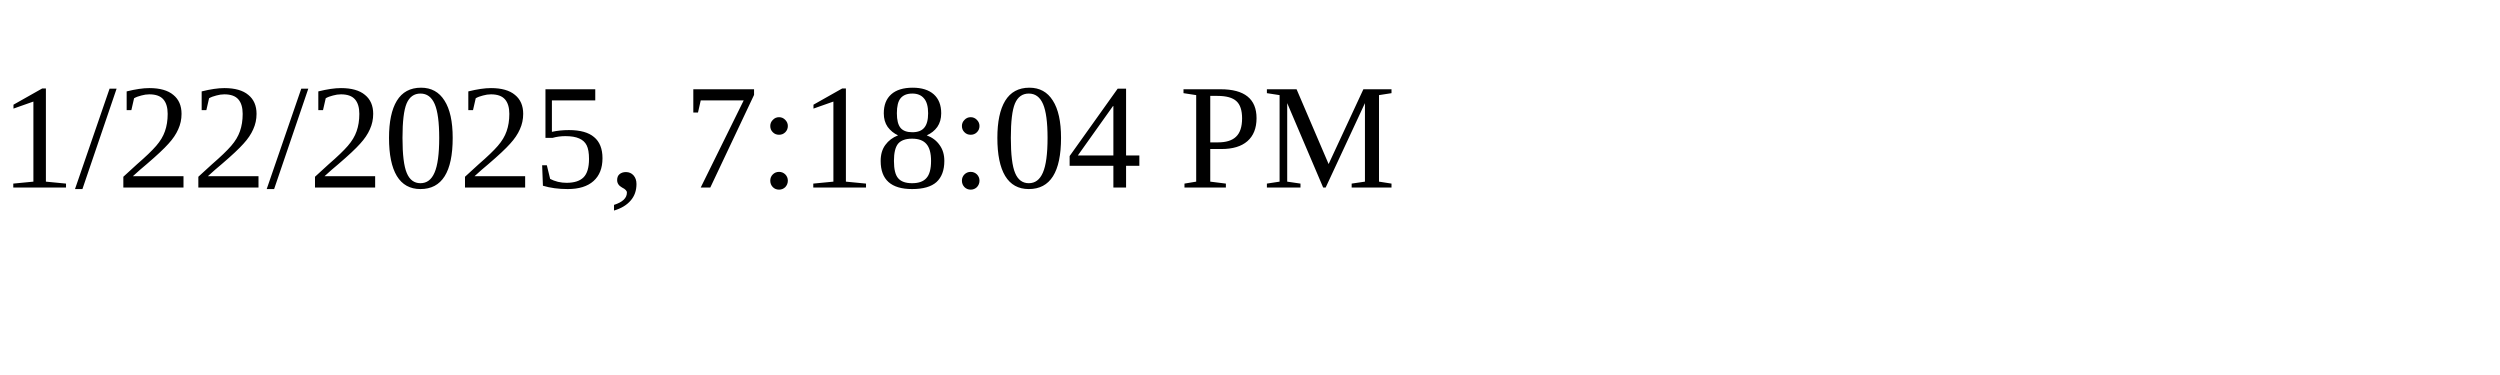
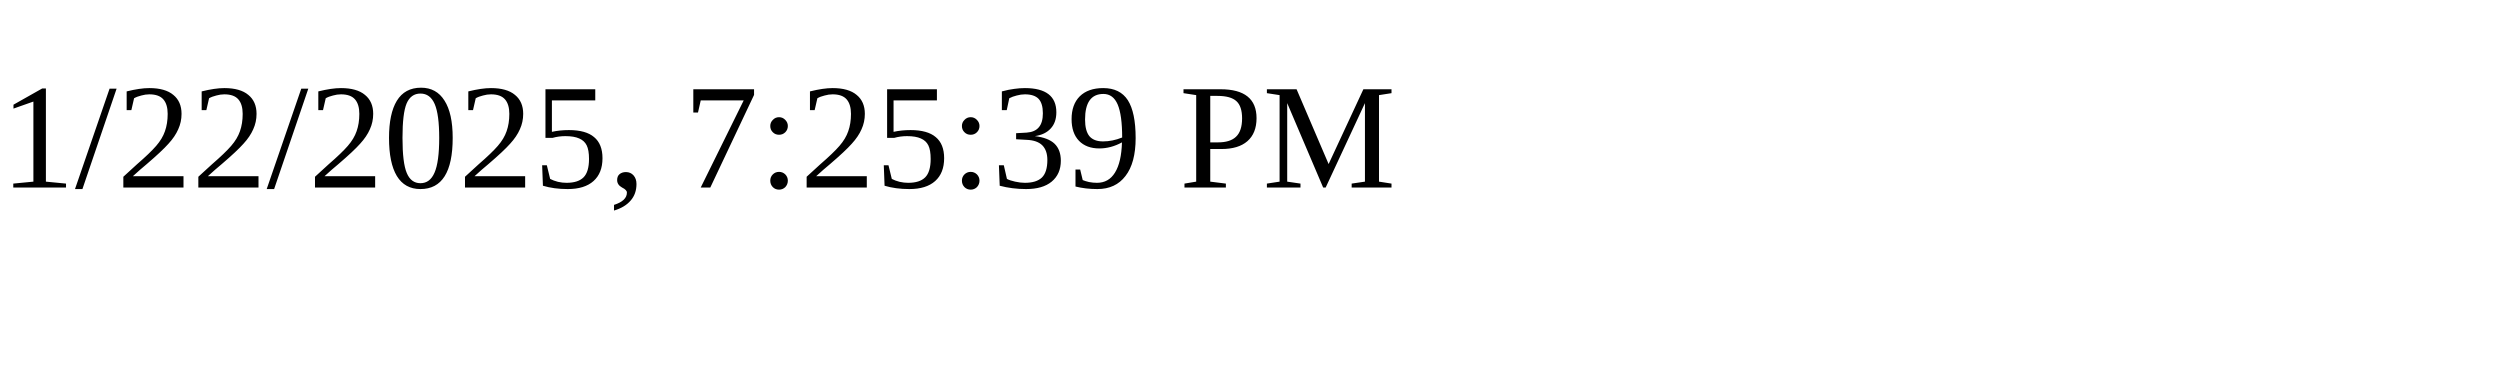
<svg xmlns="http://www.w3.org/2000/svg" height="30" width="200">
-   <text x="0" y="15">1/22/2025, 7:18:04 PM</text>
+   <text x="0" y="15">1/22/2025, 7:25:39 PM</text>
</svg>
